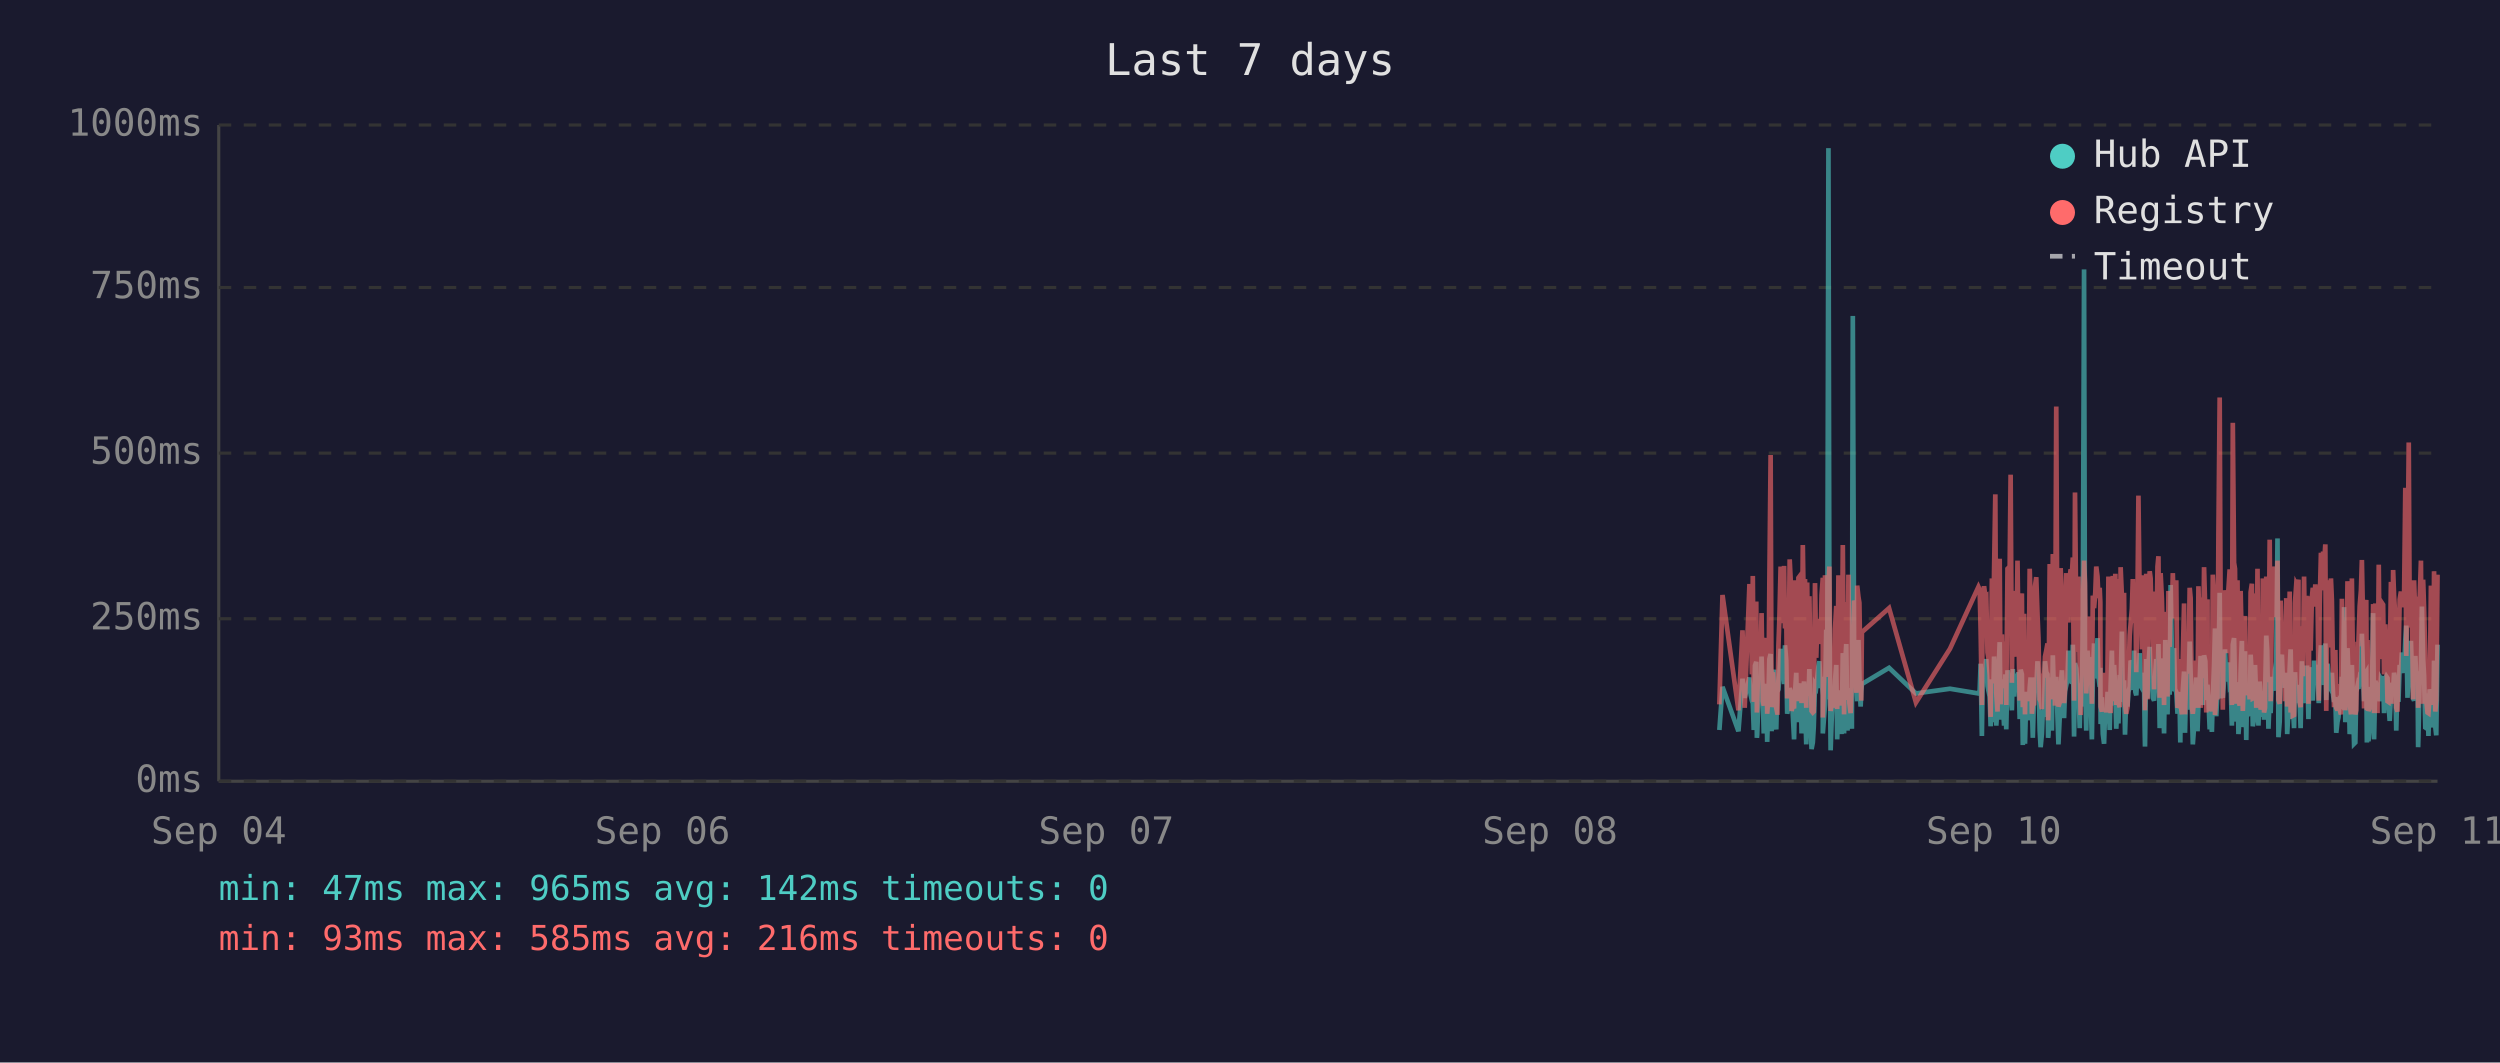
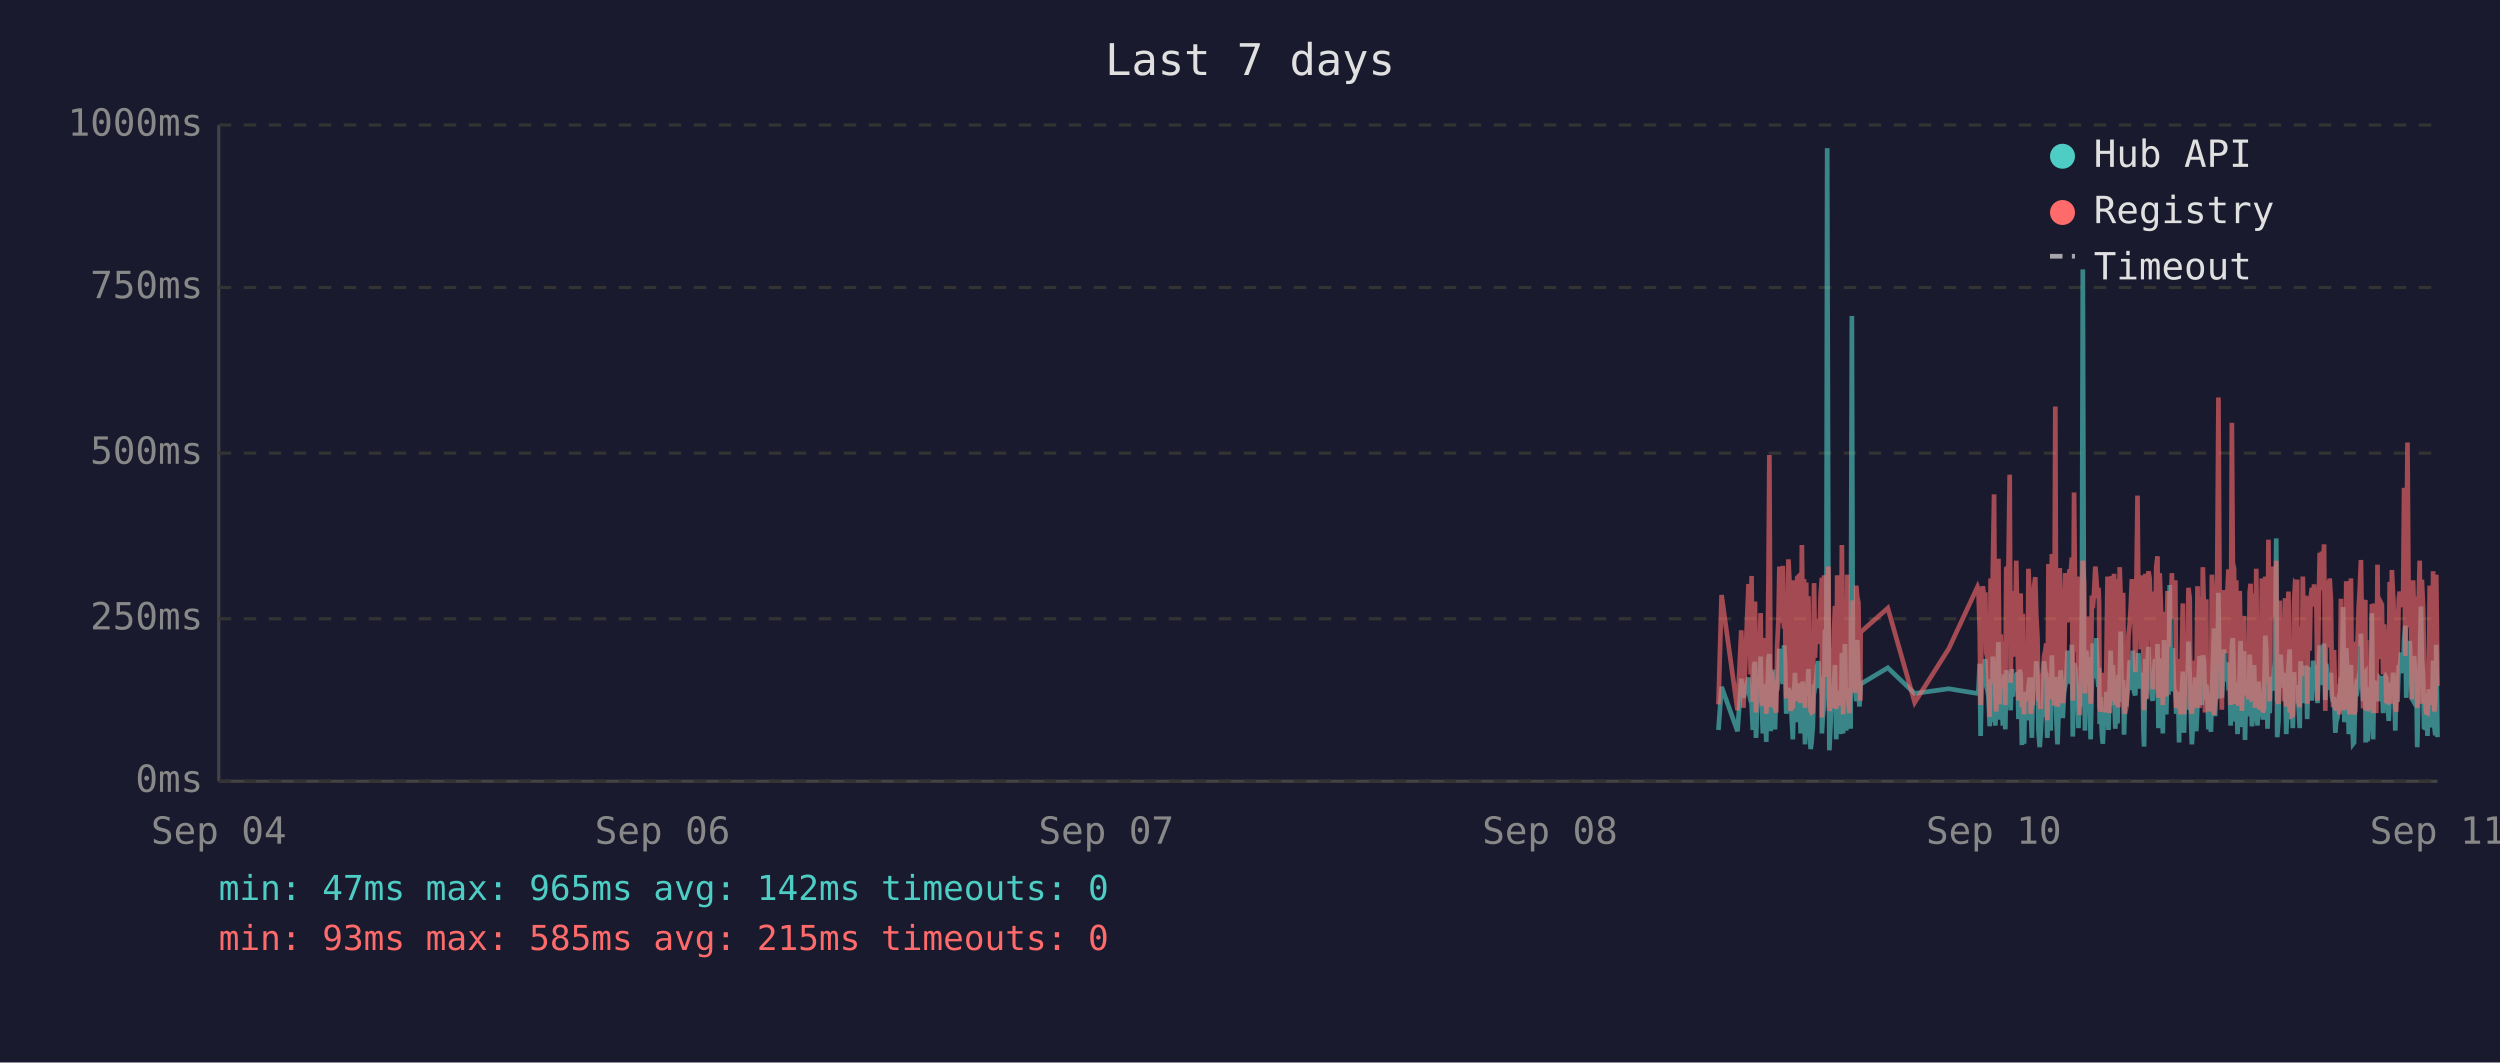
<svg xmlns="http://www.w3.org/2000/svg" viewBox="0 0 800 340" font-family="monospace" font-size="12">
  <rect width="800" height="340" fill="#1a1a2e" />
  <text x="400" y="24" fill="#e0e0e0" font-size="14" text-anchor="middle">Last 7 days</text>
  <line x1="70" y1="40" x2="70" y2="250" stroke="#444" stroke-width="1" />
  <line x1="70" y1="250" x2="780" y2="250" stroke="#444" stroke-width="1" />
  <line x1="70" y1="250" x2="780" y2="250" stroke="#333" stroke-width="1" stroke-dasharray="4" />
  <text x="65" y="250" fill="#888" text-anchor="end" dominant-baseline="middle">0ms</text>
  <line x1="70" y1="198" x2="780" y2="198" stroke="#333" stroke-width="1" stroke-dasharray="4" />
  <text x="65" y="198" fill="#888" text-anchor="end" dominant-baseline="middle">250ms</text>
  <line x1="70" y1="145" x2="780" y2="145" stroke="#333" stroke-width="1" stroke-dasharray="4" />
  <text x="65" y="145" fill="#888" text-anchor="end" dominant-baseline="middle">500ms</text>
  <line x1="70" y1="92" x2="780" y2="92" stroke="#333" stroke-width="1" stroke-dasharray="4" />
  <text x="65" y="92" fill="#888" text-anchor="end" dominant-baseline="middle">750ms</text>
  <line x1="70" y1="40" x2="780" y2="40" stroke="#333" stroke-width="1" stroke-dasharray="4" />
  <text x="65" y="40" fill="#888" text-anchor="end" dominant-baseline="middle">1000ms</text>
  <text x="70" y="270" fill="#888" text-anchor="middle">Sep 04</text>
  <text x="212" y="270" fill="#888" text-anchor="middle">Sep 06</text>
  <text x="354" y="270" fill="#888" text-anchor="middle">Sep 07</text>
  <text x="496" y="270" fill="#888" text-anchor="middle">Sep 08</text>
  <text x="638" y="270" fill="#888" text-anchor="middle">Sep 10</text>
  <text x="780" y="270" fill="#888" text-anchor="middle">Sep 11</text>
-   <polyline points="550.2,233.6 551.2,219.8 556.3,234.0 557.6,217.2 558.3,223.3 559.8,216.8 560.2,222.3 560.6,224.2 560.9,225.0 561.2,233.6 561.6,213.0 562.0,211.8 562.2,236.1 562.3,235.1 562.7,223.8 563.0,221.2 563.4,222.3 563.7,210.1 564.1,223.3 564.4,234.7 564.8,220.6 565.2,218.9 565.5,237.4 565.9,223.1 566.2,210.9 566.6,209.3 566.9,234.0 567.3,217.0 567.7,214.3 568.0,230.9 568.4,233.4 568.7,220.6 568.8,221.2 569.1,220.6 569.4,215.8 569.8,207.6 570.1,216.6 570.5,213.9 570.9,218.9 571.2,206.5 571.6,211.4 571.9,228.4 572.3,226.1 572.7,220.2 573.0,221.2 573.3,221.9 573.7,228.8 574.1,236.6 574.4,221.9 574.8,215.3 575.1,231.1 575.5,221.9 575.8,221.2 576.2,218.7 576.5,234.7 576.9,221.2 577.3,218.1 577.6,223.1 578.0,238.2 578.3,220.8 578.7,224.8 579.0,214.1 579.4,232.6 579.7,239.7 580.1,237.6 580.4,232.6 580.8,219.1 581.2,219.8 581.5,217.2 581.9,213.2 582.2,211.6 582.6,220.2 582.9,216.6 583.3,222.5 583.3,234.7 583.7,229.4 584.0,225.6 584.4,201.5 584.7,223.8 585.1,47.4 585.4,196.0 585.8,240.1 586.1,231.1 586.5,221.0 586.9,225.0 587.2,217.9 587.6,212.8 587.9,236.6 588.3,222.7 588.6,222.9 589.0,221.0 589.3,234.9 589.7,209.0 590.1,234.7 590.4,213.5 590.8,206.1 591.2,233.8 591.5,220.2 591.8,230.7 592.2,223.8 592.6,233.2 592.9,101.1 593.3,207.2 593.6,217.9 594.0,218.9 594.3,224.4 594.7,204.8 595.0,216.6 595.4,226.1 595.6,221.2 595.8,218.9 604.5,213.7 613.1,221.9 624.0,220.4 633.1,221.9 633.5,221.0 633.8,212.4 634.2,235.5 634.5,214.1 634.9,215.3 635.3,214.3 635.6,210.9 636.0,219.5 636.3,221.0 636.7,222.9 637.0,232.4 637.4,217.4 637.7,231.1 638.1,210.1 638.5,216.0 638.8,232.2 639.2,226.1 639.5,216.2 639.9,205.5 640.2,230.3 640.6,217.4 640.9,224.4 641.3,232.2 641.7,215.8 642.0,233.4 642.4,214.5 643.1,219.3 643.4,221.9 643.8,227.3 644.1,214.1 644.5,222.9 644.8,215.6 645.2,218.3 645.6,220.0 645.9,215.1 646.3,230.1 646.6,214.3 647.0,215.8 647.3,238.4 647.7,223.8 648.0,238.0 648.4,222.1 648.8,222.1 649.1,230.5 649.5,220.2 649.8,216.8 650.2,225.6 650.5,236.1 650.9,221.9 651.2,216.8 651.6,220.6 652.0,211.6 652.3,216.6 652.7,233.8 653.0,239.1 653.4,234.9 653.7,227.3 654.1,229.4 654.4,211.6 654.8,215.1 655.2,215.8 655.4,236.1 655.5,235.3 655.9,221.7 656.2,216.8 656.6,233.8 656.9,209.7 657.3,223.8 657.6,222.7 658.0,216.6 658.4,229.4 658.7,238.2 659.1,229.6 659.4,220.4 659.8,214.5 660.1,220.4 660.5,229.8 660.8,221.2 661.2,219.3 661.6,217.4 661.9,208.2 662.3,218.5 662.6,208.2 663.0,218.9 663.3,206.3 663.7,235.7 664.0,212.2 664.4,213.9 664.8,219.8 665.1,218.7 665.5,233.0 665.8,219.3 666.2,226.1 666.5,197.1 666.9,86.2 667.2,216.0 667.6,233.8 668.0,208.2 668.3,213.0 668.7,210.3 669.0,223.3 669.4,236.6 669.7,217.9 670.1,205.9 670.5,216.4 670.8,216.4 671.2,204.2 671.5,216.4 671.9,219.8 672.1,213.7 672.2,231.7 672.6,223.1 672.9,234.9 673.3,238.0 673.6,228.2 674.0,231.5 674.4,222.1 674.7,222.1 675.1,233.6 675.4,219.5 675.8,208.2 676.1,225.8 676.5,212.8 676.9,221.0 677.2,233.2 677.6,224.4 677.9,231.5 678.3,216.0 678.6,218.9 679.0,202.1 679.3,224.6 679.7,217.7 680.0,235.1 680.4,222.9 680.8,226.1 681.1,221.4 681.5,219.8 681.8,211.4 682.2,212.2 682.5,220.8 682.9,208.2 683.3,221.4 683.6,222.5 684.0,214.9 684.3,220.2 684.7,209.0 685.0,219.5 685.4,220.2 685.7,215.3 686.1,218.7 686.3,233.4 686.4,238.9 686.8,210.9 687.2,223.5 687.5,213.2 687.9,207.0 688.2,219.5 688.6,216.4 688.9,223.3 689.3,224.2 689.7,215.3 690.0,210.9 690.4,221.0 690.7,206.1 691.1,233.0 691.4,220.4 691.8,210.7 692.1,220.2 692.5,234.7 692.9,204.8 693.2,219.1 693.6,228.6 693.9,214.3 694.3,222.3 694.6,187.2 695.0,208.6 695.3,221.2 695.7,207.4 696.0,220.6 696.4,221.4 696.8,228.4 697.1,223.5 697.5,226.5 697.7,237.6 697.8,221.4 698.2,234.2 698.5,220.8 698.9,214.9 699.2,234.5 699.6,217.0 700.0,227.1 700.3,221.7 700.7,205.3 701.0,215.6 701.4,226.5 701.7,238.2 702.1,232.6 702.4,223.3 702.8,216.8 703.2,234.0 703.5,225.4 703.9,218.1 704.2,209.9 704.6,218.3 704.9,225.6 705.3,209.7 705.7,211.6 706.0,224.0 706.4,219.1 706.5,221.4 706.7,223.8 707.1,233.4 707.4,226.7 707.8,234.2 708.1,222.9 708.5,213.0 708.8,201.1 709.2,229.2 709.6,220.8 709.9,215.8 710.3,189.7 710.6,223.5 711.0,208.8 711.3,223.3 711.7,217.7 712.0,207.8 712.4,218.1 712.8,213.9 713.1,212.0 713.5,218.9 713.8,218.3 714.2,232.2 714.5,206.3 714.9,204.2 715.2,218.5 715.6,230.9 716.0,218.3 716.3,234.9 716.7,229.8 717.0,215.3 717.4,205.1 717.7,232.6 718.1,231.1 718.4,208.4 718.8,236.8 719.1,218.9 719.5,228.6 719.9,228.4 720.2,209.5 720.6,217.0 720.9,232.4 721.3,230.1 721.6,212.8 722.0,223.8 722.4,221.4 722.7,232.2 723.1,218.1 723.4,222.5 723.8,229.4 724.1,221.2 724.5,230.3 724.8,224.2 725.2,203.4 725.5,208.2 725.9,233.2 726.3,222.9 726.6,228.2 727.0,216.6 727.3,219.3 727.7,221.0 728.0,214.5 728.4,211.8 728.8,172.3 729.1,235.9 729.5,230.9 729.8,211.6 730.2,209.5 730.5,217.2 730.9,218.7 731.2,220.0 731.6,215.3 731.9,234.9 732.3,227.3 732.7,213.9 733.0,207.8 733.4,230.1 733.7,225.4 734.1,233.0 734.4,215.1 734.8,225.0 735.1,219.3 735.5,220.8 735.5,220.6 735.9,225.0 736.2,233.0 736.6,211.6 736.9,222.9 737.3,220.0 737.6,225.0 738.0,213.7 738.3,213.7 738.7,230.1 739.1,213.5 739.4,224.2 739.8,214.9 740.1,224.2 740.5,211.4 740.9,218.7 741.2,212.8 741.6,215.1 742.0,225.0 742.3,213.7 742.7,206.5 743.0,213.9 743.4,217.7 743.7,219.1 744.1,205.9 744.4,224.0 744.8,212.4 745.2,216.4 745.5,219.8 745.9,220.6 746.2,215.3 746.6,222.5 746.9,224.6 747.3,223.1 747.6,234.5 748.0,230.9 748.3,229.6 748.7,224.6 749.1,225.2 749.4,216.6 749.8,218.3 750.1,194.3 750.5,231.1 750.8,223.3 751.2,207.4 751.5,216.2 751.9,234.9 752.3,231.7 752.6,212.8 753.0,226.5 753.3,238.0 753.7,237.6 754.0,221.4 754.4,219.5 754.7,220.4 755.1,217.2 755.5,217.9 755.8,202.8 756.2,216.6 756.5,224.4 756.9,215.6 757.2,215.1 757.4,237.6 757.6,219.8 757.9,237.2 758.3,233.2 758.7,222.9 759.0,224.2 759.4,196.2 759.7,236.6 760.1,217.9 760.4,218.9 760.8,223.3 761.2,218.5 761.5,224.4 761.9,217.2 762.2,217.7 762.6,216.4 762.9,228.2 763.3,217.0 763.6,216.4 764.0,217.0 764.3,224.8 764.7,230.7 765.1,222.5 765.4,218.5 765.8,221.2 766.1,215.3 766.5,217.4 766.8,233.8 767.2,217.4 767.5,224.6 767.9,212.8 768.3,214.9 768.6,208.8 769.0,214.1 769.3,215.3 769.7,204.8 770.0,200.2 770.4,223.3 770.8,211.4 771.1,209.3 771.5,205.1 771.8,215.1 772.2,223.5 772.5,224.2 772.9,209.9 773.2,216.8 773.6,214.9 773.8,239.1 773.9,235.5 774.3,216.4 774.7,214.7 775.0,194.1 775.4,210.9 775.7,216.2 776.1,232.8 776.4,233.0 776.8,221.9 777.1,235.5 777.5,220.6 777.9,222.3 778.2,226.1 778.6,232.8 778.9,211.4 779.3,232.6 779.6,235.3 780.0,206.3" fill="none" stroke="#4ecdc4" stroke-width="1.5" opacity="0.6" />
-   <polyline points="550.2,225.4 551.2,190.4 556.3,227.3 557.6,201.7 558.3,226.5 559.8,187.6 560.2,187.6 560.6,215.8 560.9,184.3 561.2,224.6 561.6,206.3 562.0,192.5 562.2,228.0 562.3,225.8 562.7,209.0 563.0,204.0 563.4,209.0 563.7,196.2 564.1,224.4 564.4,225.8 564.8,206.1 565.2,204.2 565.5,228.4 565.9,222.3 566.2,186.0 566.6,145.6 566.9,226.3 567.3,215.1 567.7,226.3 568.0,224.2 568.4,226.5 568.7,228.0 568.8,228.0 569.1,206.5 569.4,198.1 569.8,181.3 570.1,193.1 570.5,199.4 570.9,181.1 571.2,201.1 571.6,196.7 571.9,223.5 572.3,214.9 572.7,179.0 573.0,185.3 573.3,227.5 573.7,225.8 574.1,226.7 574.4,185.7 574.8,209.5 575.1,224.4 575.5,184.9 575.8,184.5 576.2,206.3 576.5,225.0 576.9,174.4 577.3,200.7 577.6,185.3 578.0,226.5 578.3,186.4 578.7,222.7 579.0,190.8 579.4,216.6 579.7,227.5 580.1,228.0 580.4,227.7 580.8,186.6 581.2,210.5 581.5,200.2 581.9,200.4 582.2,198.1 582.6,206.1 582.9,190.4 583.3,184.9 583.3,229.6 583.7,217.7 584.0,184.1 584.4,188.3 584.7,216.6 585.1,187.8 585.4,181.3 585.8,227.5 586.1,225.6 586.5,207.4 586.9,226.5 587.2,201.3 587.6,193.9 587.9,226.9 588.3,184.1 588.6,209.0 589.0,185.5 589.3,225.8 589.7,174.4 590.1,228.6 590.4,192.7 590.8,197.5 591.2,224.0 591.5,183.9 591.8,225.0 592.2,228.2 592.6,216.0 592.9,209.9 593.3,192.2 593.6,193.3 594.0,221.7 594.3,187.4 594.7,191.0 595.0,192.9 595.4,217.2 595.6,224.2 595.8,202.3 604.5,194.6 613.1,224.8 624.0,207.6 633.1,187.8 633.5,188.7 633.8,201.7 634.2,225.6 634.5,191.0 634.9,187.6 635.3,190.8 635.6,190.6 636.0,208.8 636.3,210.5 636.7,216.0 637.0,229.4 637.4,185.1 637.7,218.7 638.1,182.8 638.5,158.2 638.8,221.7 639.2,227.7 639.5,191.8 639.9,178.8 640.2,225.4 640.6,203.0 640.9,219.5 641.3,219.3 641.7,205.3 642.0,225.6 642.4,182.0 643.1,181.3 643.4,151.9 643.8,218.5 644.1,189.1 644.5,208.0 644.8,207.4 645.2,210.1 645.6,179.4 645.9,202.1 646.3,224.2 646.6,194.3 647.0,189.9 647.3,226.3 647.7,196.4 648.0,228.6 648.4,206.5 648.8,217.4 649.1,224.4 649.5,182.0 649.8,191.4 650.2,228.4 650.5,225.4 650.9,225.2 651.2,187.6 651.6,184.7 652.0,196.7 652.3,204.0 652.7,223.8 653.0,224.4 653.4,226.9 653.7,215.6 654.1,216.8 654.4,210.1 654.8,208.2 655.2,205.9 655.4,230.5 655.5,228.4 655.9,180.5 656.2,186.4 656.6,223.8 656.9,177.3 657.3,184.7 657.6,225.8 658.0,130.1 658.4,217.2 658.7,226.1 659.1,224.8 659.4,181.8 659.8,190.8 660.1,201.7 660.5,225.0 660.8,221.0 661.2,183.4 661.6,192.7 661.9,199.2 662.3,184.9 662.6,182.2 663.0,183.9 663.3,178.4 663.7,224.2 664.0,157.6 664.4,197.7 664.8,208.6 665.1,184.5 665.5,214.1 665.8,228.8 666.2,206.5 666.5,194.6 666.9,179.4 667.2,186.6 667.6,221.9 668.0,214.1 668.3,203.6 668.7,197.3 669.0,208.8 669.4,225.2 669.7,190.6 670.1,194.6 670.5,189.5 670.8,181.3 671.2,184.5 671.5,191.4 671.9,188.1 672.1,192.7 672.2,226.1 672.6,227.7 672.9,225.0 673.3,223.5 673.6,215.3 674.0,228.0 674.4,215.1 674.7,184.5 675.1,215.3 675.4,228.2 675.8,197.3 676.1,184.3 676.5,224.4 676.9,183.6 677.2,225.6 677.6,185.3 677.9,224.8 678.3,226.3 678.6,181.5 679.0,190.8 679.3,213.5 679.7,189.7 680.0,225.0 680.4,228.4 680.8,226.3 681.1,217.7 681.5,203.4 681.8,199.6 682.2,194.8 682.5,185.3 682.9,199.4 683.3,188.9 683.6,215.1 684.0,190.6 684.3,158.6 684.7,192.7 685.0,187.8 685.4,207.8 685.7,195.0 686.1,184.1 686.3,216.0 686.4,227.3 686.8,183.6 687.2,223.8 687.5,194.3 687.9,182.8 688.2,185.1 688.6,202.3 688.9,204.4 689.3,220.6 689.7,189.3 690.0,207.8 690.4,181.3 690.7,178.0 691.1,223.3 691.4,183.4 691.8,191.6 692.1,204.0 692.5,225.6 692.9,195.8 693.2,210.1 693.6,222.9 693.9,189.1 694.3,207.0 694.6,191.2 695.0,197.5 695.3,183.4 695.7,197.9 696.0,193.5 696.4,185.7 696.8,226.5 697.1,225.4 697.5,210.9 697.7,226.7 697.8,225.2 698.2,228.6 698.5,210.1 698.9,193.1 699.2,228.6 699.6,214.7 700.0,214.9 700.3,214.5 700.7,188.1 701.0,191.4 701.4,226.3 701.7,228.4 702.1,223.8 702.4,211.4 702.8,216.8 703.2,226.5 703.5,187.6 703.9,203.4 704.2,226.5 704.6,191.2 704.9,217.0 705.3,181.5 705.7,196.2 706.0,228.0 706.4,191.8 706.5,225.8 706.7,225.8 707.1,227.5 707.4,218.3 707.8,227.7 708.1,183.9 708.5,190.6 708.8,228.8 709.2,222.9 709.6,223.8 709.9,170.4 710.3,127.2 710.6,196.0 711.0,199.6 711.3,227.1 711.7,188.9 712.0,191.6 712.4,209.0 712.8,192.5 713.1,188.5 713.5,182.2 713.8,209.0 714.2,225.6 714.5,135.3 714.9,180.1 715.2,182.0 715.6,225.2 716.0,185.7 716.3,223.8 716.7,225.8 717.0,189.1 717.4,207.0 717.7,227.5 718.1,216.0 718.4,197.1 718.8,222.5 719.1,214.5 719.5,217.2 719.9,223.8 720.2,189.5 720.6,186.8 720.9,223.5 721.3,223.3 721.6,189.9 722.0,226.5 722.4,182.0 722.7,224.2 723.1,205.3 723.4,227.1 723.8,224.0 724.1,185.1 724.5,228.0 724.8,226.5 725.2,184.5 725.5,207.2 725.9,218.3 726.3,172.7 726.6,224.4 727.0,195.0 727.3,189.7 727.7,181.3 728.0,185.1 728.4,197.5 728.8,179.4 729.1,224.0 729.5,225.2 729.8,192.2 730.2,205.9 730.5,207.4 730.9,210.5 731.2,224.4 731.6,191.4 731.9,226.1 732.3,218.3 732.7,189.3 733.0,228.0 733.4,209.0 733.7,229.0 734.1,228.8 734.4,192.9 734.8,187.0 735.1,187.6 735.5,185.5 735.5,208.0 735.9,224.6 736.2,226.3 736.6,200.4 736.9,216.4 737.3,184.5 737.6,207.2 738.0,190.8 738.3,191.8 738.7,225.2 739.1,190.8 739.4,208.2 739.8,191.2 740.1,188.1 740.5,194.1 740.9,187.0 741.2,193.1 741.6,189.7 742.0,224.2 742.3,193.3 742.7,176.9 743.0,188.9 743.4,176.5 743.7,180.7 744.1,174.2 744.4,227.5 744.8,185.7 745.2,191.0 745.5,207.2 745.9,185.1 746.2,192.0 746.6,216.6 746.9,226.3 747.3,208.0 747.6,226.5 748.0,227.3 748.3,218.9 748.7,227.1 749.1,228.6 749.4,191.6 749.8,227.1 750.1,198.6 750.5,227.3 750.8,218.9 751.2,186.0 751.5,191.0 751.9,224.6 752.3,228.6 752.6,185.1 753.0,217.4 753.3,223.8 753.7,228.6 754.0,227.3 754.4,206.1 754.7,206.1 755.1,193.9 755.5,188.9 755.8,179.2 756.2,200.0 756.5,226.7 756.9,193.9 757.2,192.0 757.4,227.3 757.6,204.8 757.9,227.5 758.3,226.5 758.7,225.4 759.0,226.7 759.4,193.3 759.7,228.2 760.1,193.1 760.4,209.0 760.8,228.2 761.2,180.7 761.5,210.9 761.9,197.7 762.2,192.9 762.6,193.5 762.9,215.8 763.3,199.8 763.6,207.2 764.0,224.4 764.3,224.6 764.7,214.7 765.1,186.2 765.4,225.2 765.8,182.4 766.1,190.6 766.5,197.5 766.8,226.5 767.2,227.7 767.5,212.0 767.9,191.8 768.3,189.3 768.6,194.3 769.0,191.4 769.3,191.4 769.7,156.1 770.0,209.9 770.4,184.3 770.8,141.6 771.1,198.8 771.5,200.7 771.8,195.8 772.2,223.8 772.5,185.7 772.9,197.7 773.2,191.0 773.6,193.5 773.8,226.5 773.9,223.1 774.3,191.6 774.7,179.4 775.0,225.2 775.4,185.5 775.7,194.6 776.1,209.9 776.4,224.2 776.8,228.0 777.1,228.2 777.5,222.5 777.9,187.4 778.2,200.2 778.6,225.6 778.9,182.8 779.3,227.7 779.6,224.0 780.0,183.9" fill="none" stroke="#ff6b6b" stroke-width="1.5" opacity="0.6" />
+   <polyline points="549.9,233.6 550.9,219.8 556.0,234.0 557.2,217.2 557.9,223.3 559.5,216.8 559.8,222.3 560.2,224.2 560.5,225.0 560.9,233.6 561.3,213.0 561.6,211.8 561.9,236.1 562.0,235.1 562.3,223.8 562.7,221.2 563.0,222.3 563.4,210.1 563.7,223.3 564.1,234.7 564.5,220.6 564.8,218.9 565.2,237.4 565.5,223.1 565.9,210.9 566.2,209.3 566.6,234.0 566.9,217.0 567.3,214.3 567.7,230.9 568.0,233.4 568.4,220.6 568.4,221.2 568.7,220.6 569.1,215.8 569.4,207.6 569.8,216.6 570.1,213.9 570.5,218.9 570.9,206.5 571.2,211.4 571.6,228.4 571.9,226.1 572.3,220.2 572.6,221.2 573.0,221.9 573.3,228.8 573.7,236.6 574.1,221.9 574.4,215.3 574.8,231.1 575.1,221.9 575.5,221.2 575.8,218.7 576.2,234.7 576.6,221.2 576.9,218.1 577.3,223.1 577.6,238.2 578.0,220.8 578.3,224.8 578.7,214.1 579.0,232.6 579.4,239.7 579.7,237.6 580.1,232.6 580.5,219.1 580.8,219.8 581.2,217.2 581.5,213.2 581.9,211.6 582.2,220.2 582.6,216.6 583.0,222.5 583.0,234.7 583.3,229.4 583.7,225.6 584.0,201.5 584.4,223.8 584.7,47.4 585.1,196.0 585.4,240.1 585.8,231.1 586.1,221.0 586.5,225.0 586.9,217.9 587.2,212.8 587.6,236.6 587.9,222.7 588.3,222.9 588.6,221.0 589.0,234.9 589.4,209.0 589.8,234.7 590.1,213.5 590.4,206.1 590.8,233.8 591.1,220.2 591.5,230.7 591.8,223.8 592.2,233.2 592.6,101.1 592.9,207.2 593.3,217.9 593.6,218.9 594.0,224.4 594.3,204.8 594.7,216.6 595.0,226.1 595.3,221.2 595.4,218.9 604.1,213.7 612.7,221.9 623.6,220.4 632.8,221.9 633.1,221.0 633.5,212.4 633.8,235.5 634.2,214.1 634.5,215.3 634.9,214.3 635.3,210.9 635.6,219.5 636.0,221.0 636.3,222.9 636.7,232.4 637.0,217.4 637.4,231.1 637.7,210.1 638.1,216.0 638.5,232.2 638.8,226.1 639.2,216.2 639.5,205.5 639.9,230.3 640.2,217.4 640.6,224.4 640.9,232.2 641.3,215.8 641.7,233.4 642.0,214.5 642.7,219.3 643.1,221.9 643.4,227.3 643.8,214.1 644.1,222.9 644.5,215.6 644.8,218.3 645.2,220.0 645.6,215.1 645.9,230.1 646.3,214.3 646.6,215.8 647.0,238.4 647.3,223.8 647.7,238.0 648.0,222.1 648.4,222.1 648.8,230.5 649.1,220.2 649.5,216.8 649.8,225.6 650.2,236.1 650.5,221.9 650.9,216.8 651.3,220.6 651.6,211.6 652.0,216.6 652.3,233.8 652.7,239.1 653.0,234.9 653.4,227.3 653.7,229.4 654.1,211.6 654.5,215.1 654.8,215.8 655.1,236.1 655.2,235.3 655.5,221.7 655.9,216.8 656.2,233.8 656.6,209.7 656.9,223.8 657.3,222.7 657.7,216.6 658.0,229.4 658.4,238.2 658.7,229.6 659.1,220.4 659.4,214.5 659.8,220.4 660.1,229.8 660.5,221.2 660.9,219.3 661.2,217.4 661.6,208.2 661.9,218.5 662.3,208.2 662.6,218.9 663.0,206.3 663.3,235.7 663.7,212.2 664.1,213.9 664.4,219.8 664.8,218.7 665.1,233.0 665.5,219.3 665.8,226.1 666.2,197.1 666.5,86.2 666.9,216.0 667.2,233.8 667.6,208.2 668.0,213.0 668.3,210.3 668.7,223.3 669.0,236.6 669.4,217.9 669.7,205.9 670.1,216.4 670.5,216.4 670.8,204.2 671.2,216.4 671.5,219.8 671.7,213.7 671.9,231.7 672.2,223.1 672.6,234.9 672.9,238.0 673.3,228.2 673.7,231.5 674.0,222.1 674.4,222.1 674.7,233.6 675.1,219.5 675.4,208.2 675.8,225.8 676.1,212.8 676.5,221.0 676.9,233.2 677.2,224.4 677.6,231.5 677.9,216.0 678.3,218.9 678.6,202.1 679.0,224.6 679.4,217.7 679.7,235.1 680.0,222.9 680.4,226.1 680.8,221.4 681.1,219.8 681.5,211.4 681.8,212.2 682.2,220.8 682.5,208.2 682.9,221.4 683.3,222.5 683.6,214.9 684.0,220.2 684.3,209.0 684.7,219.5 685.0,220.2 685.4,215.3 685.7,218.7 685.9,233.4 686.1,238.9 686.5,210.9 686.8,223.5 687.2,213.2 687.5,207.0 687.9,219.5 688.2,216.4 688.6,223.3 688.9,224.2 689.3,215.3 689.6,210.9 690.0,221.0 690.4,206.1 690.7,233.0 691.1,220.4 691.4,210.7 691.8,220.2 692.1,234.7 692.5,204.8 692.9,219.1 693.2,228.6 693.6,214.3 693.9,222.3 694.3,187.2 694.6,208.6 695.0,221.2 695.3,207.4 695.7,220.6 696.1,221.4 696.4,228.4 696.8,223.5 697.1,226.5 697.3,237.6 697.5,221.4 697.8,234.2 698.2,220.8 698.5,214.9 698.9,234.5 699.3,217.0 699.6,227.1 700.0,221.7 700.3,205.3 700.7,215.6 701.0,226.5 701.4,238.2 701.7,232.6 702.1,223.3 702.5,216.8 702.8,234.0 703.2,225.4 703.5,218.1 703.9,209.9 704.2,218.3 704.6,225.6 704.9,209.7 705.3,211.6 705.6,224.0 706.0,219.1 706.2,221.4 706.4,223.8 706.7,233.4 707.1,226.7 707.5,234.2 707.8,222.9 708.1,213.0 708.5,201.1 708.8,229.2 709.2,220.8 709.6,215.8 709.9,189.7 710.3,223.5 710.6,208.8 711.0,223.3 711.3,217.7 711.7,207.8 712.0,218.1 712.4,213.9 712.8,212.0 713.1,218.9 713.5,218.3 713.8,232.2 714.2,206.3 714.5,204.2 714.9,218.5 715.2,230.9 715.6,218.3 716.0,234.9 716.3,229.8 716.7,215.3 717.0,205.1 717.4,232.6 717.7,231.1 718.1,208.4 718.4,236.8 718.8,218.9 719.2,228.6 719.5,228.4 719.9,209.5 720.2,217.0 720.6,232.4 720.9,230.1 721.3,212.8 721.6,223.8 722.0,221.4 722.4,232.2 722.7,218.1 723.1,222.5 723.4,229.4 723.8,221.2 724.1,230.3 724.5,224.2 724.9,203.4 725.2,208.2 725.6,233.2 725.9,222.9 726.3,228.2 726.6,216.6 727.0,219.3 727.3,221.0 727.7,214.5 728.0,211.8 728.4,172.3 728.7,235.9 729.1,230.9 729.5,211.6 729.8,209.5 730.2,217.2 730.5,218.7 730.9,220.0 731.2,215.3 731.6,234.9 731.9,227.3 732.3,213.9 732.7,207.8 733.0,230.1 733.4,225.4 733.7,233.0 734.1,215.1 734.4,225.0 734.8,219.3 735.1,220.8 735.1,220.6 735.5,225.0 735.9,233.0 736.2,211.6 736.6,222.9 736.9,220.0 737.3,225.0 737.6,213.7 738.0,213.7 738.3,230.1 738.7,213.5 739.1,224.2 739.4,214.9 739.8,224.2 740.2,211.4 740.5,218.7 740.9,212.8 741.2,215.1 741.6,225.0 742.0,213.7 742.3,206.5 742.7,213.9 743.0,217.7 743.4,219.1 743.7,205.9 744.1,224.0 744.4,212.4 744.8,216.4 745.2,219.8 745.5,220.6 745.9,215.3 746.2,222.5 746.6,224.6 746.9,223.1 747.3,234.5 747.6,230.9 748.0,229.6 748.4,224.6 748.7,225.2 749.1,216.6 749.4,218.3 749.8,194.3 750.2,231.1 750.5,223.3 750.8,207.4 751.2,216.2 751.6,234.9 751.9,231.7 752.3,212.8 752.6,226.5 753.0,238.0 753.3,237.6 753.7,221.4 754.0,219.5 754.4,220.4 754.8,217.2 755.1,217.9 755.5,202.8 755.8,216.6 756.2,224.4 756.5,215.6 756.9,215.1 757.0,237.6 757.2,219.8 757.6,237.2 757.9,233.2 758.3,222.9 758.7,224.2 759.0,196.2 759.4,236.6 759.7,217.9 760.1,218.9 760.4,223.3 760.8,218.5 761.1,224.4 761.5,217.2 761.9,217.7 762.2,216.4 762.6,228.2 762.9,217.0 763.3,216.4 763.6,217.0 764.0,224.8 764.4,230.7 764.7,222.5 765.1,218.5 765.4,221.2 765.8,215.3 766.1,217.4 766.5,233.8 766.8,217.4 767.2,224.6 767.6,212.8 767.9,214.9 768.3,208.8 768.6,214.1 769.0,215.3 769.3,204.8 769.7,200.2 770.0,223.3 770.4,211.4 770.8,209.3 771.1,205.1 771.5,215.1 771.8,223.5 772.2,224.2 772.5,209.9 772.9,216.8 773.2,214.9 773.5,239.1 773.6,235.5 774.0,216.4 774.3,214.7 774.7,194.1 775.0,210.9 775.4,216.2 775.7,232.8 776.1,233.0 776.4,221.9 776.8,235.5 777.2,220.6 777.5,222.3 777.9,226.1 778.2,232.8 778.6,211.4 779.0,232.6 779.3,235.3 779.6,206.3 780.0,235.9" fill="none" stroke="#4ecdc4" stroke-width="1.5" opacity="0.6" />
+   <polyline points="549.9,225.4 550.9,190.4 556.0,227.3 557.2,201.7 557.9,226.5 559.5,187.6 559.8,187.6 560.2,215.8 560.5,184.3 560.9,224.6 561.3,206.3 561.6,192.5 561.9,228.0 562.0,225.8 562.3,209.0 562.7,204.0 563.0,209.0 563.4,196.2 563.7,224.4 564.1,225.8 564.5,206.1 564.8,204.2 565.2,228.4 565.5,222.3 565.9,186.0 566.2,145.6 566.6,226.3 566.9,215.1 567.3,226.3 567.7,224.2 568.0,226.5 568.4,228.0 568.4,228.0 568.7,206.5 569.1,198.1 569.4,181.3 569.8,193.1 570.1,199.4 570.5,181.1 570.9,201.1 571.2,196.7 571.6,223.5 571.9,214.9 572.3,179.0 572.6,185.3 573.0,227.5 573.3,225.8 573.7,226.7 574.1,185.7 574.4,209.5 574.8,224.4 575.1,184.9 575.5,184.5 575.8,206.3 576.2,225.0 576.6,174.4 576.9,200.7 577.3,185.3 577.6,226.5 578.0,186.4 578.3,222.7 578.7,190.8 579.0,216.6 579.4,227.5 579.7,228.0 580.1,227.7 580.5,186.6 580.8,210.5 581.2,200.2 581.5,200.4 581.9,198.1 582.2,206.1 582.6,190.4 583.0,184.9 583.0,229.6 583.3,217.7 583.7,184.1 584.0,188.3 584.4,216.6 584.7,187.8 585.1,181.3 585.4,227.5 585.8,225.6 586.1,207.4 586.5,226.5 586.9,201.3 587.2,193.9 587.6,226.9 587.9,184.1 588.3,209.0 588.6,185.5 589.0,225.8 589.4,174.4 589.8,228.6 590.1,192.7 590.4,197.5 590.8,224.0 591.1,183.9 591.5,225.0 591.8,228.2 592.2,216.0 592.6,209.9 592.9,192.2 593.3,193.3 593.6,221.7 594.0,187.4 594.3,191.0 594.7,192.9 595.0,217.2 595.3,224.2 595.4,202.3 604.1,194.6 612.7,224.8 623.6,207.6 632.8,187.8 633.1,188.7 633.5,201.7 633.8,225.6 634.2,191.0 634.5,187.6 634.9,190.8 635.3,190.6 635.6,208.8 636.0,210.5 636.3,216.0 636.7,229.4 637.0,185.1 637.4,218.7 637.7,182.8 638.1,158.2 638.5,221.7 638.8,227.7 639.2,191.8 639.5,178.8 639.9,225.4 640.2,203.0 640.6,219.5 640.9,219.3 641.3,205.3 641.7,225.6 642.0,182.0 642.7,181.3 643.1,151.9 643.4,218.5 643.8,189.1 644.1,208.0 644.5,207.4 644.8,210.1 645.2,179.4 645.6,202.1 645.9,224.2 646.3,194.3 646.6,189.9 647.0,226.3 647.3,196.4 647.7,228.6 648.0,206.5 648.4,217.4 648.8,224.4 649.1,182.0 649.5,191.4 649.8,228.4 650.2,225.4 650.5,225.2 650.9,187.6 651.3,184.7 651.6,196.7 652.0,204.0 652.3,223.8 652.7,224.4 653.0,226.9 653.4,215.6 653.7,216.8 654.1,210.1 654.5,208.2 654.8,205.9 655.1,230.5 655.2,228.4 655.5,180.5 655.9,186.4 656.2,223.8 656.6,177.3 656.9,184.7 657.3,225.8 657.7,130.1 658.0,217.2 658.4,226.1 658.7,224.8 659.1,181.8 659.4,190.8 659.8,201.7 660.1,225.0 660.5,221.0 660.9,183.4 661.2,192.7 661.6,199.2 661.9,184.9 662.3,182.2 662.6,183.9 663.0,178.4 663.3,224.2 663.7,157.6 664.1,197.7 664.4,208.6 664.8,184.5 665.1,214.1 665.5,228.8 665.8,206.5 666.2,194.6 666.5,179.4 666.9,186.6 667.2,221.9 667.6,214.1 668.0,203.6 668.3,197.3 668.7,208.8 669.0,225.2 669.4,190.6 669.7,194.6 670.1,189.5 670.5,181.3 670.8,184.5 671.2,191.4 671.5,188.1 671.7,192.7 671.9,226.1 672.2,227.7 672.6,225.0 672.9,223.5 673.3,215.3 673.7,228.0 674.0,215.1 674.4,184.5 674.7,215.3 675.1,228.2 675.4,197.3 675.8,184.3 676.1,224.4 676.5,183.6 676.9,225.6 677.2,185.3 677.6,224.8 677.9,226.3 678.3,181.5 678.6,190.8 679.0,213.5 679.4,189.7 679.7,225.0 680.0,228.4 680.4,226.3 680.8,217.7 681.1,203.4 681.5,199.6 681.8,194.8 682.2,185.3 682.5,199.4 682.9,188.9 683.3,215.1 683.6,190.6 684.0,158.6 684.3,192.7 684.7,187.8 685.0,207.8 685.4,195.0 685.7,184.1 685.9,216.0 686.1,227.3 686.5,183.6 686.8,223.8 687.2,194.3 687.5,182.8 687.9,185.1 688.2,202.3 688.6,204.4 688.9,220.6 689.3,189.3 689.6,207.8 690.0,181.3 690.4,178.0 690.7,223.3 691.1,183.4 691.4,191.6 691.8,204.0 692.1,225.6 692.5,195.8 692.9,210.1 693.2,222.9 693.6,189.1 693.9,207.0 694.3,191.2 694.6,197.5 695.0,183.4 695.3,197.9 695.7,193.5 696.1,185.7 696.4,226.5 696.8,225.4 697.1,210.9 697.3,226.7 697.5,225.2 697.8,228.6 698.2,210.1 698.5,193.1 698.9,228.6 699.3,214.7 699.6,214.9 700.0,214.5 700.3,188.1 700.7,191.4 701.0,226.3 701.4,228.4 701.7,223.8 702.1,211.4 702.5,216.8 702.8,226.5 703.2,187.6 703.5,203.4 703.9,226.5 704.2,191.2 704.6,217.0 704.9,181.5 705.3,196.2 705.6,228.0 706.0,191.8 706.2,225.8 706.4,225.8 706.7,227.5 707.1,218.3 707.5,227.7 707.8,183.9 708.1,190.6 708.5,228.8 708.8,222.9 709.2,223.8 709.6,170.4 709.9,127.2 710.3,196.0 710.6,199.6 711.0,227.1 711.3,188.9 711.7,191.6 712.0,209.0 712.4,192.5 712.8,188.5 713.1,182.2 713.5,209.0 713.8,225.6 714.2,135.3 714.5,180.1 714.9,182.0 715.2,225.2 715.6,185.7 716.0,223.8 716.3,225.8 716.7,189.1 717.0,207.0 717.4,227.5 717.7,216.0 718.1,197.1 718.4,222.5 718.8,214.5 719.2,217.2 719.5,223.8 719.9,189.5 720.2,186.8 720.6,223.5 720.9,223.3 721.3,189.9 721.6,226.5 722.0,182.0 722.4,224.2 722.7,205.3 723.1,227.1 723.4,224.0 723.8,185.1 724.1,228.0 724.5,226.5 724.9,184.5 725.2,207.2 725.6,218.3 725.9,172.7 726.3,224.4 726.6,195.0 727.0,189.7 727.3,181.3 727.7,185.1 728.0,197.5 728.4,179.4 728.7,224.0 729.1,225.2 729.5,192.2 729.8,205.9 730.2,207.4 730.5,210.5 730.9,224.4 731.2,191.4 731.6,226.1 731.9,218.3 732.3,189.3 732.7,228.0 733.0,209.0 733.4,229.0 733.7,228.8 734.1,192.9 734.4,187.0 734.8,187.6 735.1,185.5 735.1,208.0 735.5,224.6 735.9,226.3 736.2,200.4 736.6,216.4 736.9,184.5 737.3,207.2 737.6,190.8 738.0,191.8 738.3,225.2 738.7,190.8 739.1,208.2 739.4,191.2 739.8,188.1 740.2,194.1 740.5,187.0 740.9,193.1 741.2,189.7 741.6,224.2 742.0,193.3 742.3,176.9 742.7,188.9 743.0,176.5 743.4,180.7 743.7,174.2 744.1,227.5 744.4,185.7 744.8,191.0 745.2,207.2 745.5,185.1 745.9,192.0 746.2,216.6 746.6,226.3 746.9,208.0 747.3,226.5 747.6,227.3 748.0,218.9 748.4,227.1 748.7,228.6 749.1,191.6 749.4,227.1 749.8,198.6 750.2,227.3 750.5,218.9 750.8,186.0 751.2,191.0 751.6,224.6 751.9,228.6 752.3,185.1 752.6,217.4 753.0,223.8 753.3,228.6 753.7,227.3 754.0,206.1 754.4,206.1 754.8,193.9 755.1,188.9 755.5,179.2 755.8,200.0 756.2,226.7 756.5,193.9 756.9,192.0 757.0,227.3 757.2,204.8 757.6,227.5 757.9,226.5 758.3,225.4 758.7,226.7 759.0,193.3 759.4,228.2 759.7,193.1 760.1,209.0 760.4,228.2 760.8,180.7 761.1,210.9 761.5,197.7 761.9,192.9 762.2,193.5 762.6,215.8 762.9,199.8 763.3,207.2 763.6,224.4 764.0,224.6 764.4,214.7 764.7,186.2 765.1,225.2 765.4,182.4 765.8,190.6 766.1,197.5 766.5,226.5 766.8,227.7 767.2,212.0 767.6,191.8 767.9,189.3 768.3,194.3 768.6,191.4 769.0,191.4 769.3,156.1 769.7,209.9 770.0,184.3 770.4,141.6 770.8,198.8 771.1,200.7 771.5,195.8 771.8,223.8 772.2,185.7 772.5,197.7 772.9,191.0 773.2,193.5 773.5,226.5 773.6,223.1 774.0,191.6 774.3,179.4 774.7,225.2 775.0,185.5 775.4,194.6 775.7,209.9 776.1,224.2 776.4,228.0 776.8,228.2 777.2,222.5 777.5,187.4 777.9,200.2 778.2,225.6 778.6,182.8 779.0,227.7 779.3,224.0 779.6,183.9 780.0,219.5" fill="none" stroke="#ff6b6b" stroke-width="1.5" opacity="0.6" />
  <circle cx="660" cy="50" r="4" fill="#4ecdc4" />
  <text x="670" y="50" fill="#e0e0e0" dominant-baseline="middle">Hub API</text>
  <circle cx="660" cy="68" r="4" fill="#ff6b6b" />
  <text x="670" y="68" fill="#e0e0e0" dominant-baseline="middle">Registry</text>
  <line x1="656" y1="82" x2="664" y2="82" stroke="#e0e0e0" stroke-width="1.5" stroke-dasharray="4,3" opacity="0.7" />
  <text x="670" y="86" fill="#e0e0e0" dominant-baseline="middle">Timeout</text>
  <text x="70" y="288" fill="#4ecdc4" font-size="11">min: 47ms  max: 965ms  avg: 142ms  timeouts: 0</text>
-   <text x="70" y="304" fill="#ff6b6b" font-size="11">min: 93ms  max: 585ms  avg: 216ms  timeouts: 0</text>
+   <text x="70" y="304" fill="#ff6b6b" font-size="11">min: 93ms  max: 585ms  avg: 215ms  timeouts: 0</text>
</svg>
